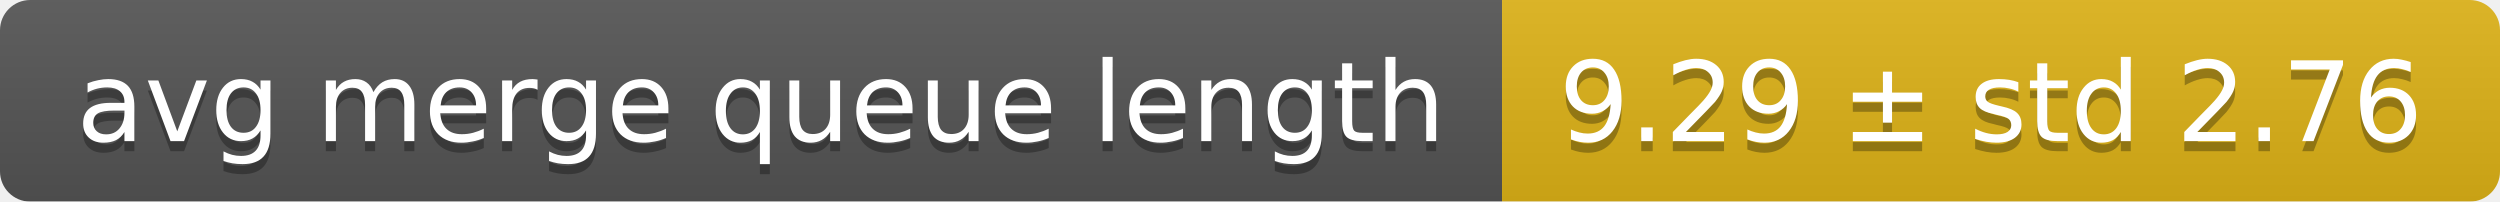
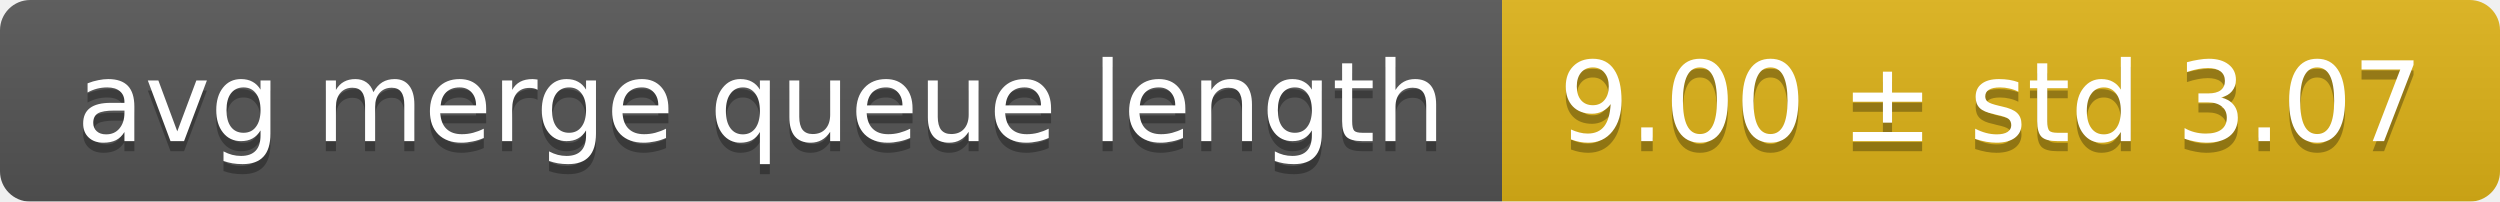
<svg xmlns="http://www.w3.org/2000/svg" width="248" height="20">
  <linearGradient id="smooth" x2="0" y2="100%">
    <stop offset="0" stop-color="#bbb" stop-opacity=".1" />
    <stop offset="1" stop-opacity=".1" />
  </linearGradient>
  <mask id="round">
    <rect width="248" height="20" rx="3" fill="#fff" />
  </mask>
  <g mask="url(#round)">
    <rect width="149" height="20" fill="#555" />
    <rect x="149" width="99" height="20" fill="#dfb317" />
    <rect width="248" height="20" fill="url(#smooth)" />
  </g>
  <g fill="#fff" text-anchor="middle" font-family="DejaVu Sans,Verdana,Geneva,sans-serif" font-size="11">
    <text x="75.5" y="15" fill="#010101" fill-opacity=".3">avg merge queue length</text>
    <text x="75.5" y="14">avg merge queue length</text>
-     <text x="197.5" y="15" fill="#010101" fill-opacity=".3">9.29 ± std 2.76</text>
-     <text x="197.5" y="14">9.29 ± std 2.76</text>
+     <text x="197.5" y="15" fill="#010101" fill-opacity=".3">9.00 ± std 3.07</text>
+     <text x="197.5" y="14">9.00 ± std 3.07</text>
  </g>
</svg>
